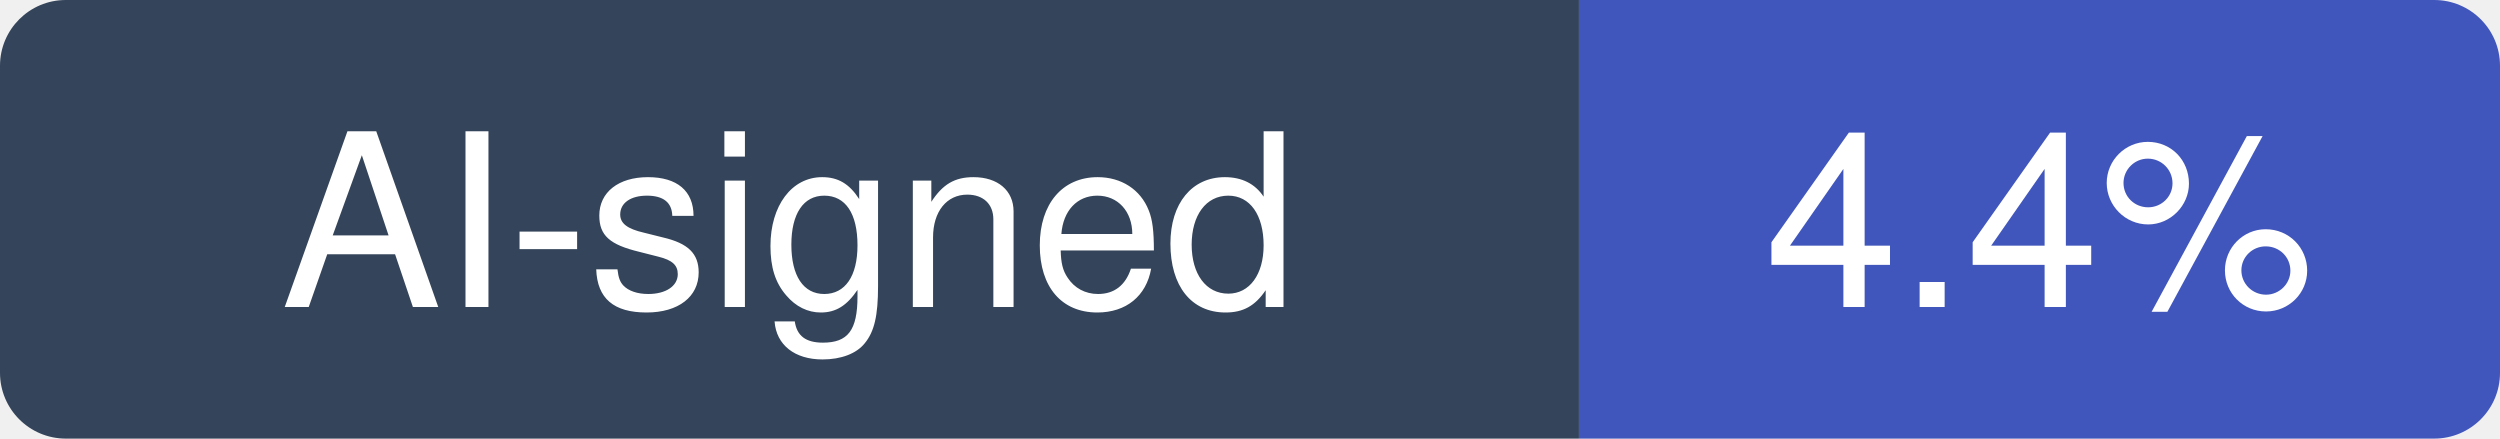
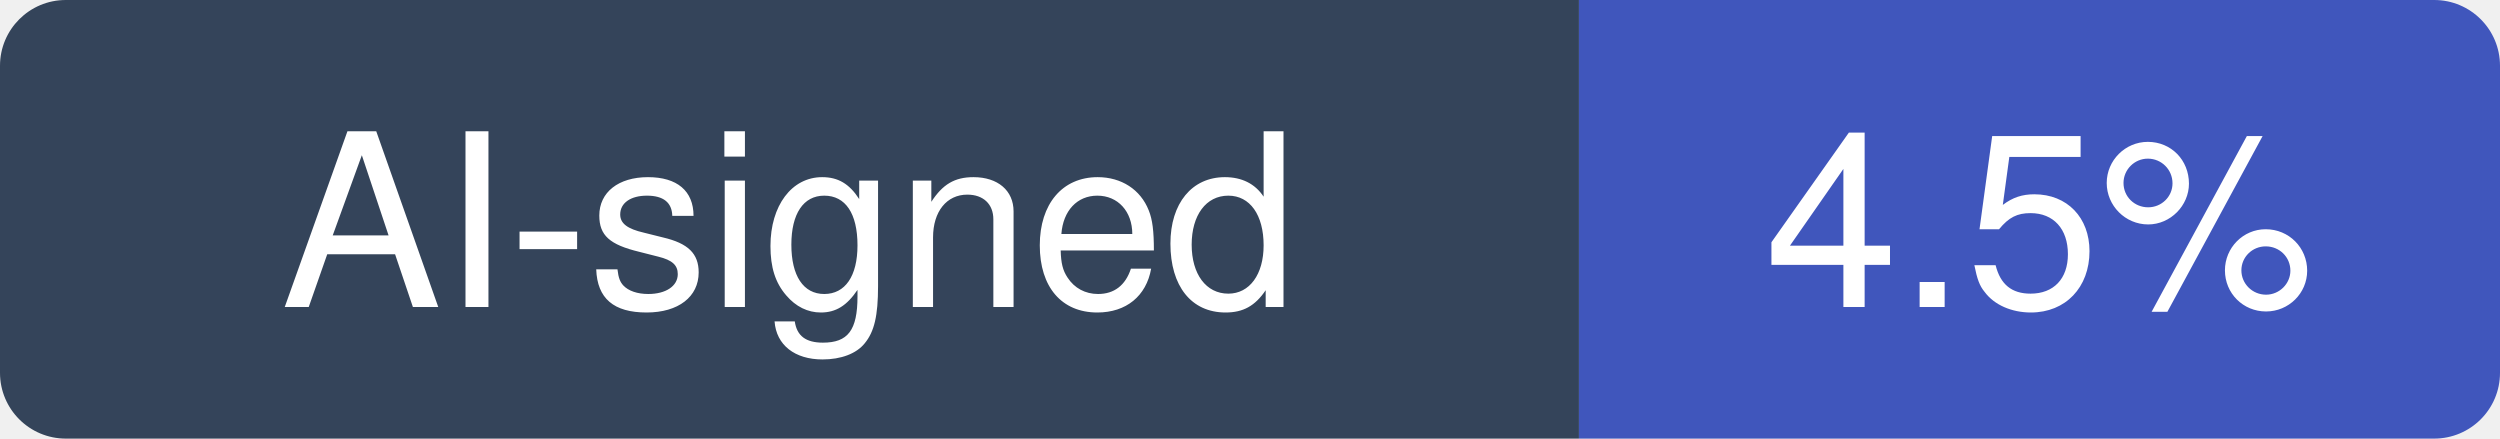
- <svg xmlns="http://www.w3.org/2000/svg" width="114" height="20" viewBox="0 0 114 20" role="img" aria-label="AI-signed: 4.4% of recent commits in musistudio/claude-code-router">
+ <svg xmlns="http://www.w3.org/2000/svg" width="114" height="20" viewBox="0 0 114 20" role="img" aria-label="AI-signed: 4.5% of recent commits in musistudio/claude-code-router">
  <clipPath id="hm-r">
    <rect width="114" height="20" rx="3" />
  </clipPath>
  <g clip-path="url(#hm-r)">
    <rect width="72" height="20" fill="#34445A" />
    <rect x="72" width="42" height="20" fill="#4056BC" />
  </g>
  <g fill="#fff" text-anchor="middle" font-family="Verdana, -apple-system, BlinkMacSystemFont, Segoe UI, Helvetica, Arial, Fira Sans, sans-serif" font-size="11">
    <text x="36" y="14">AI-signed</text>
-     <text x="93" y="14">4.4%</text>
+     <text x="93" y="14">4.5%</text>
  </g>
</svg>
